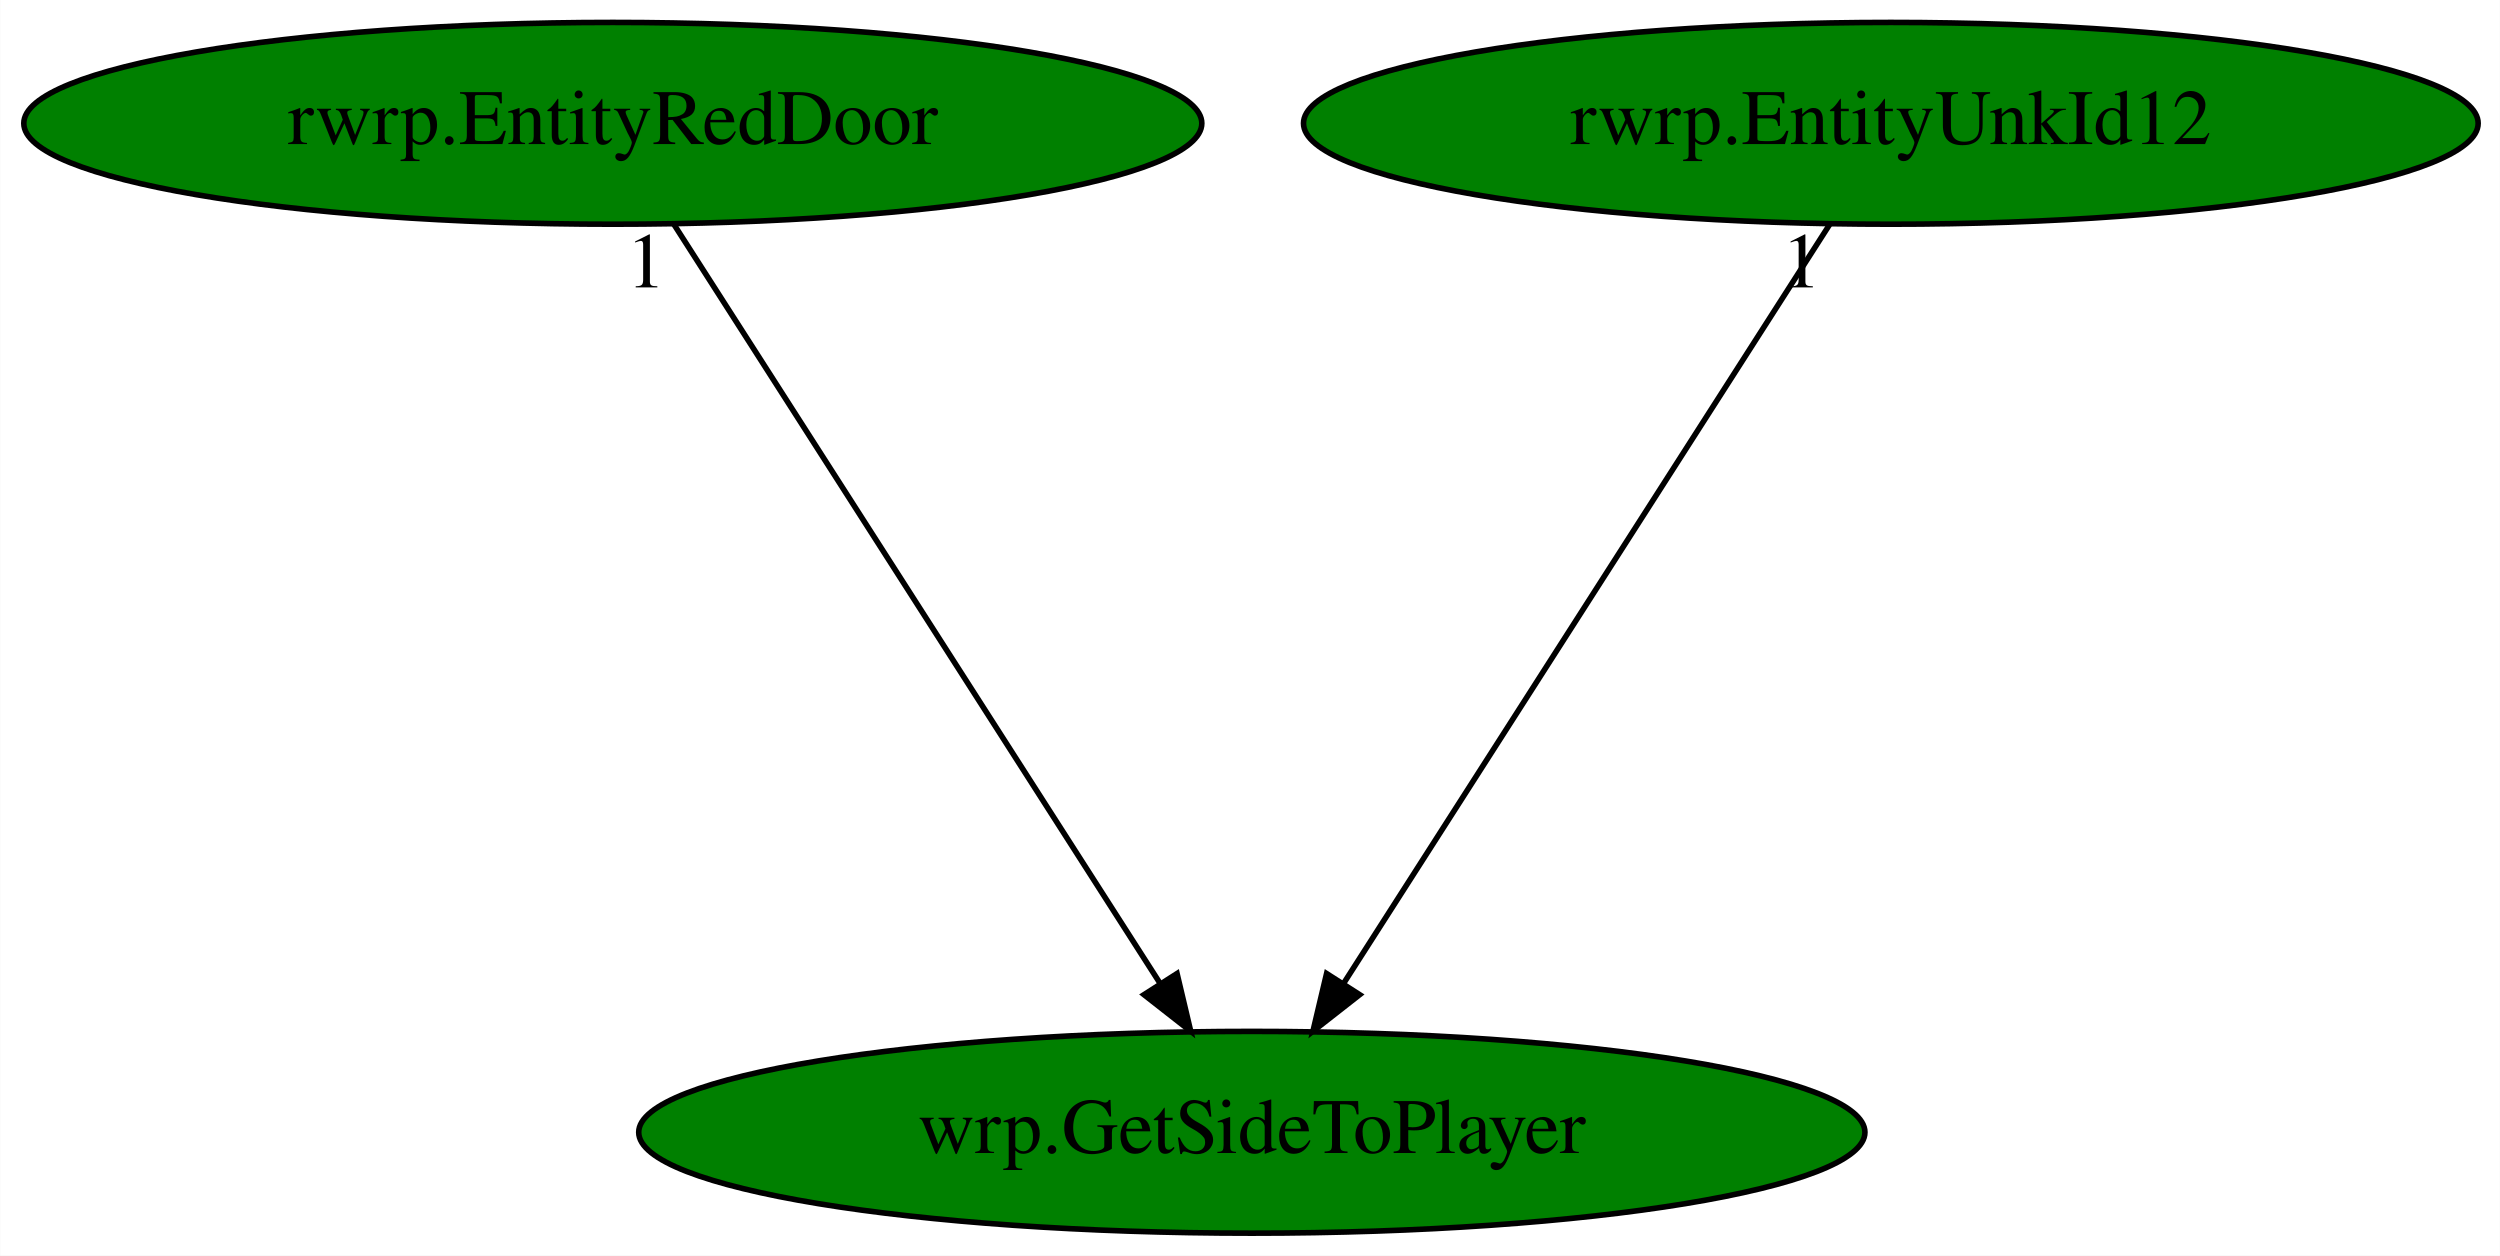
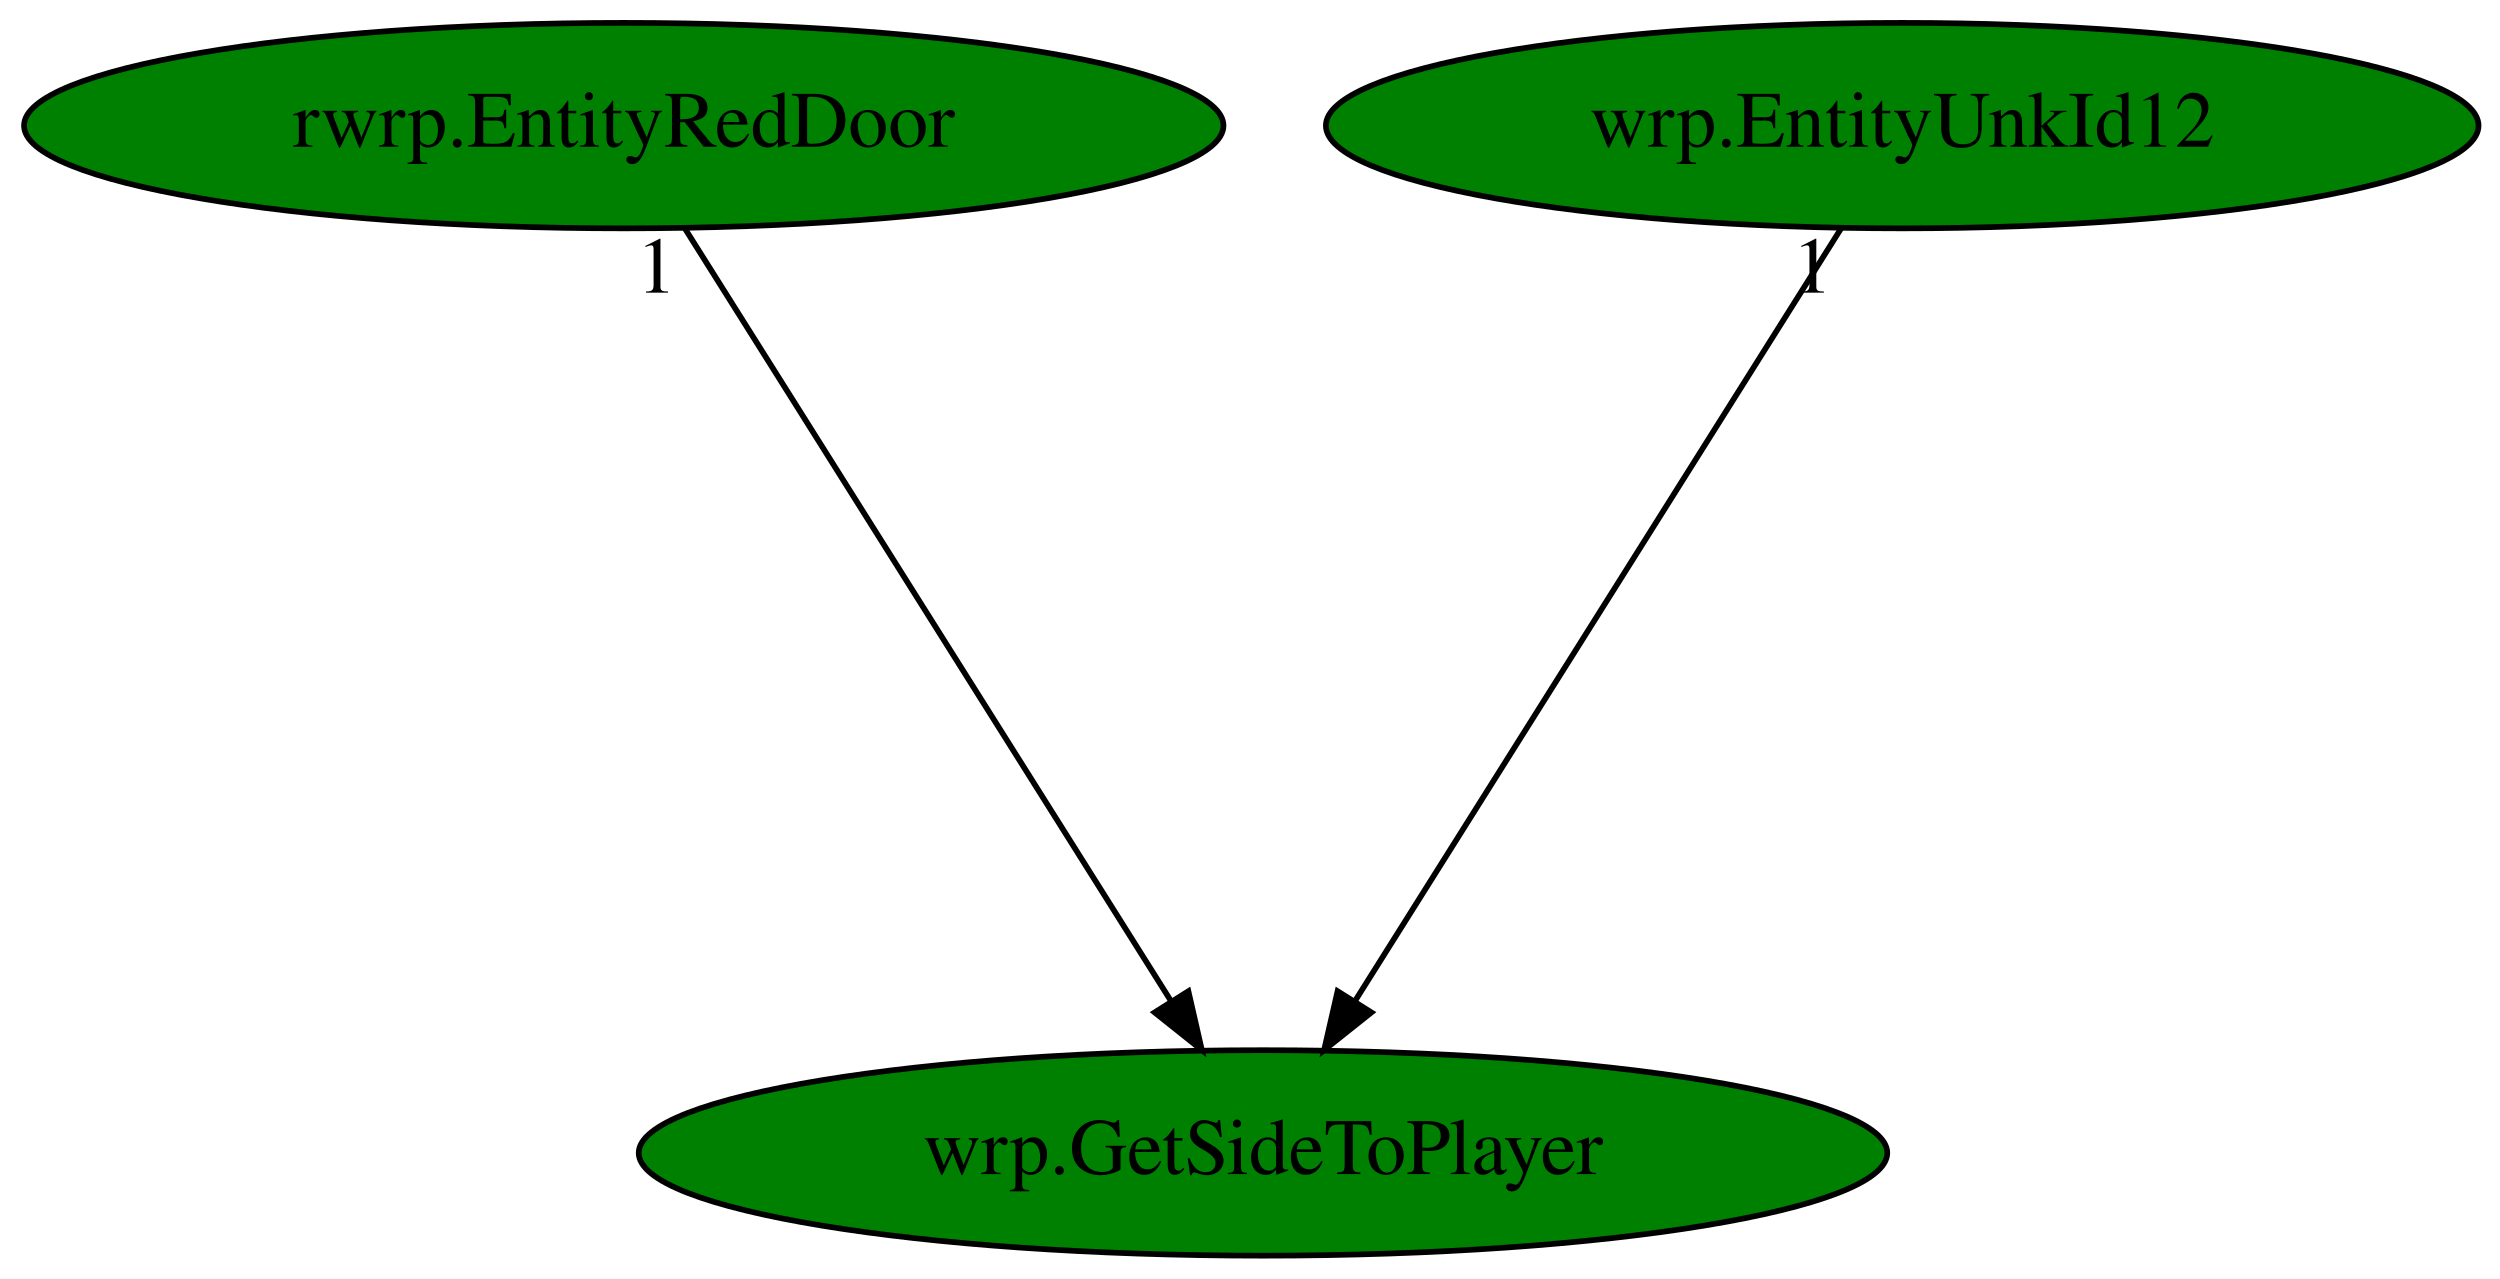
- <svg xmlns="http://www.w3.org/2000/svg" xmlns:xlink="http://www.w3.org/1999/xlink" width="446pt" height="224pt" viewBox="0.00 0.00 445.93 224.00">
+ <svg xmlns="http://www.w3.org/2000/svg" xmlns:xlink="http://www.w3.org/1999/xlink" width="438pt" height="224pt" viewBox="0.00 0.00 438.03 224.00">
  <g id="graph0" class="graph" transform="scale(1 1) rotate(0) translate(4 220)">
-     <polygon fill="white" stroke="transparent" points="-4,4 -4,-220 441.93,-220 441.93,4 -4,4" />
+     <polygon fill="white" stroke="transparent" points="-4,4 -4,-220 434.03,-220 434.03,4 -4,4" />
    <g id="node1" class="node">
-       <ellipse fill="green" stroke="black" cx="219.29" cy="-18" rx="109.38" ry="18" />
-       <text text-anchor="middle" x="219.29" y="-14.3" font-family="Times,serif" font-size="14.00">wrp.GetSideToPlayer</text>
+       <ellipse fill="green" stroke="black" cx="217.29" cy="-18" rx="109.38" ry="18" />
+       <text text-anchor="middle" x="217.29" y="-14.3" font-family="Times,serif" font-size="14.00">wrp.GetSideToPlayer</text>
    </g>
    <g id="node2" class="node">
      <g id="a_node2">
        <a xlink:href="rwrp.EntityRedDoor.svg" xlink:title="rwrp.EntityRedDoor">
          <ellipse fill="green" stroke="black" cx="105.29" cy="-198" rx="105.08" ry="18" />
          <text text-anchor="middle" x="105.29" y="-194.3" font-family="Times,serif" font-size="14.00">rwrp.EntityRedDoor</text>
        </a>
      </g>
    </g>
    <g id="edge1" class="edge">
-       <path fill="none" stroke="black" d="M116.22,-179.93C136.31,-148.57 179.2,-81.6 202.83,-44.71" />
-       <polygon fill="black" stroke="black" points="205.95,-46.32 208.39,-36.02 200.05,-42.55 205.95,-46.32" />
-       <text text-anchor="middle" x="111.22" y="-168.73" font-family="Times,serif" font-size="14.00">1</text>
+       <path fill="none" stroke="black" d="M116.03,-179.93C135.76,-148.57 177.9,-81.6 201.11,-44.71" />
+       <polygon fill="black" stroke="black" points="204.22,-46.34 206.58,-36.02 198.3,-42.62 204.22,-46.34" />
+       <text text-anchor="middle" x="111.03" y="-168.73" font-family="Times,serif" font-size="14.00">1</text>
    </g>
    <g id="node3" class="node">
      <g id="a_node3">
-         <a xlink:href="rwrp.EntityUnkId12.svg" xlink:title="rwrp.EntityUnkId12">
-           <ellipse fill="green" stroke="black" cx="333.29" cy="-198" rx="104.78" ry="18" />
-           <text text-anchor="middle" x="333.29" y="-194.3" font-family="Times,serif" font-size="14.00">rwrp.EntityUnkId12</text>
+         <a xlink:href="wrp.EntityUnkId12.svg" xlink:title="wrp.EntityUnkId12">
+           <ellipse fill="green" stroke="black" cx="329.29" cy="-198" rx="100.98" ry="18" />
+           <text text-anchor="middle" x="329.29" y="-194.3" font-family="Times,serif" font-size="14.00">wrp.EntityUnkId12</text>
        </a>
      </g>
    </g>
    <g id="edge2" class="edge">
-       <path fill="none" stroke="black" d="M322.36,-179.93C302.27,-148.57 259.38,-81.6 235.76,-44.71" />
-       <polygon fill="black" stroke="black" points="238.53,-42.55 230.19,-36.02 232.63,-46.32 238.53,-42.55" />
-       <text text-anchor="middle" x="317.36" y="-168.73" font-family="Times,serif" font-size="14.00">1</text>
+       <path fill="none" stroke="black" d="M318.55,-179.93C298.82,-148.57 256.68,-81.6 233.47,-44.71" />
+       <polygon fill="black" stroke="black" points="236.29,-42.62 228,-36.02 230.36,-46.34 236.29,-42.62" />
+       <text text-anchor="middle" x="313.55" y="-168.73" font-family="Times,serif" font-size="14.00">1</text>
    </g>
  </g>
</svg>
